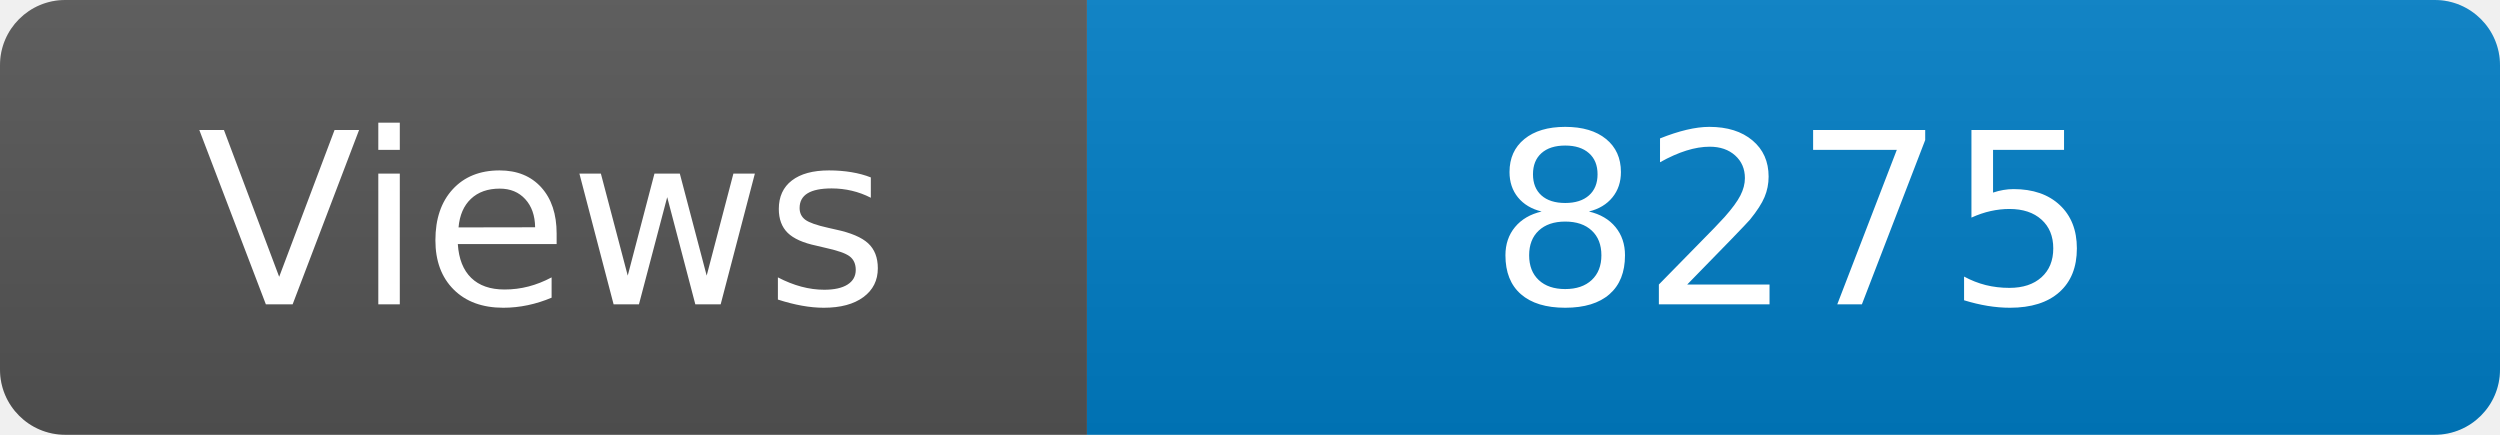
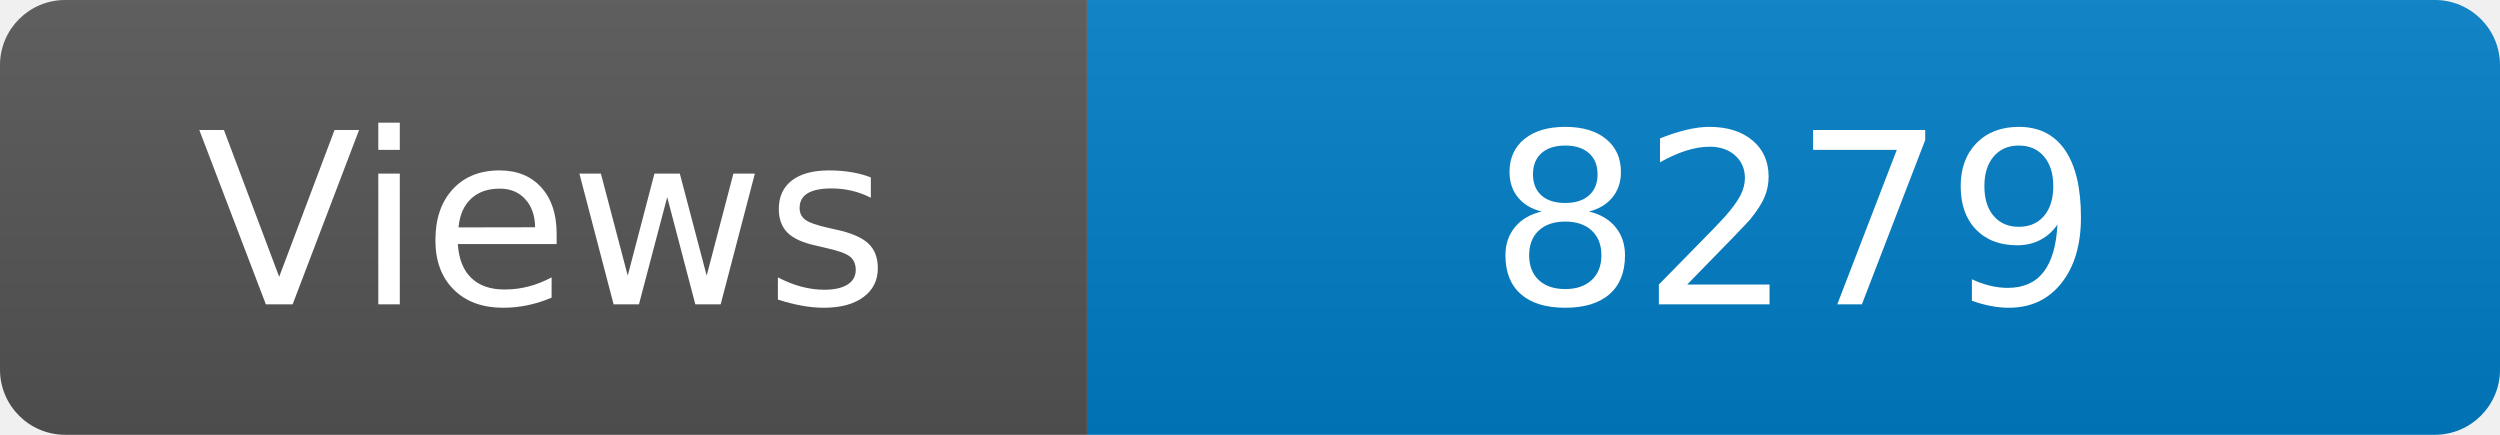
<svg xmlns="http://www.w3.org/2000/svg" width="115" height="20" role="img" aria-label="Maintained?: yes">
  <linearGradient id="s" x2="0" y2="100%">
    <stop offset="0" stop-color="#bbb" stop-opacity=".1" />
    <stop offset="1" stop-opacity=".1" />
  </linearGradient>
  <clipPath id="r">
    <rect width="115" height="20" rx="3" fill="#fff" />
  </clipPath>
  <g clip-path="url(#r)">
    <rect width="50" height="20" fill="#555" />
    <rect x="50" width="160" height="20" fill="#007ec6" />
    <rect width="115" height="20" fill="url(#s)" />
  </g>
  <g fill="#fff" text-anchor="middle" font-family="Verdana,Geneva,DejaVu Sans,sans-serif" font-size="110">
    <text x="250" y="140" transform="scale(.1)" fill="#fff">Views</text>
-     <text x="825" y="140" transform="scale(.1)" fill="#fff">8275</text>
+     <text x="825" y="140" transform="scale(.1)" fill="#fff">8279</text>
  </g>
</svg>
